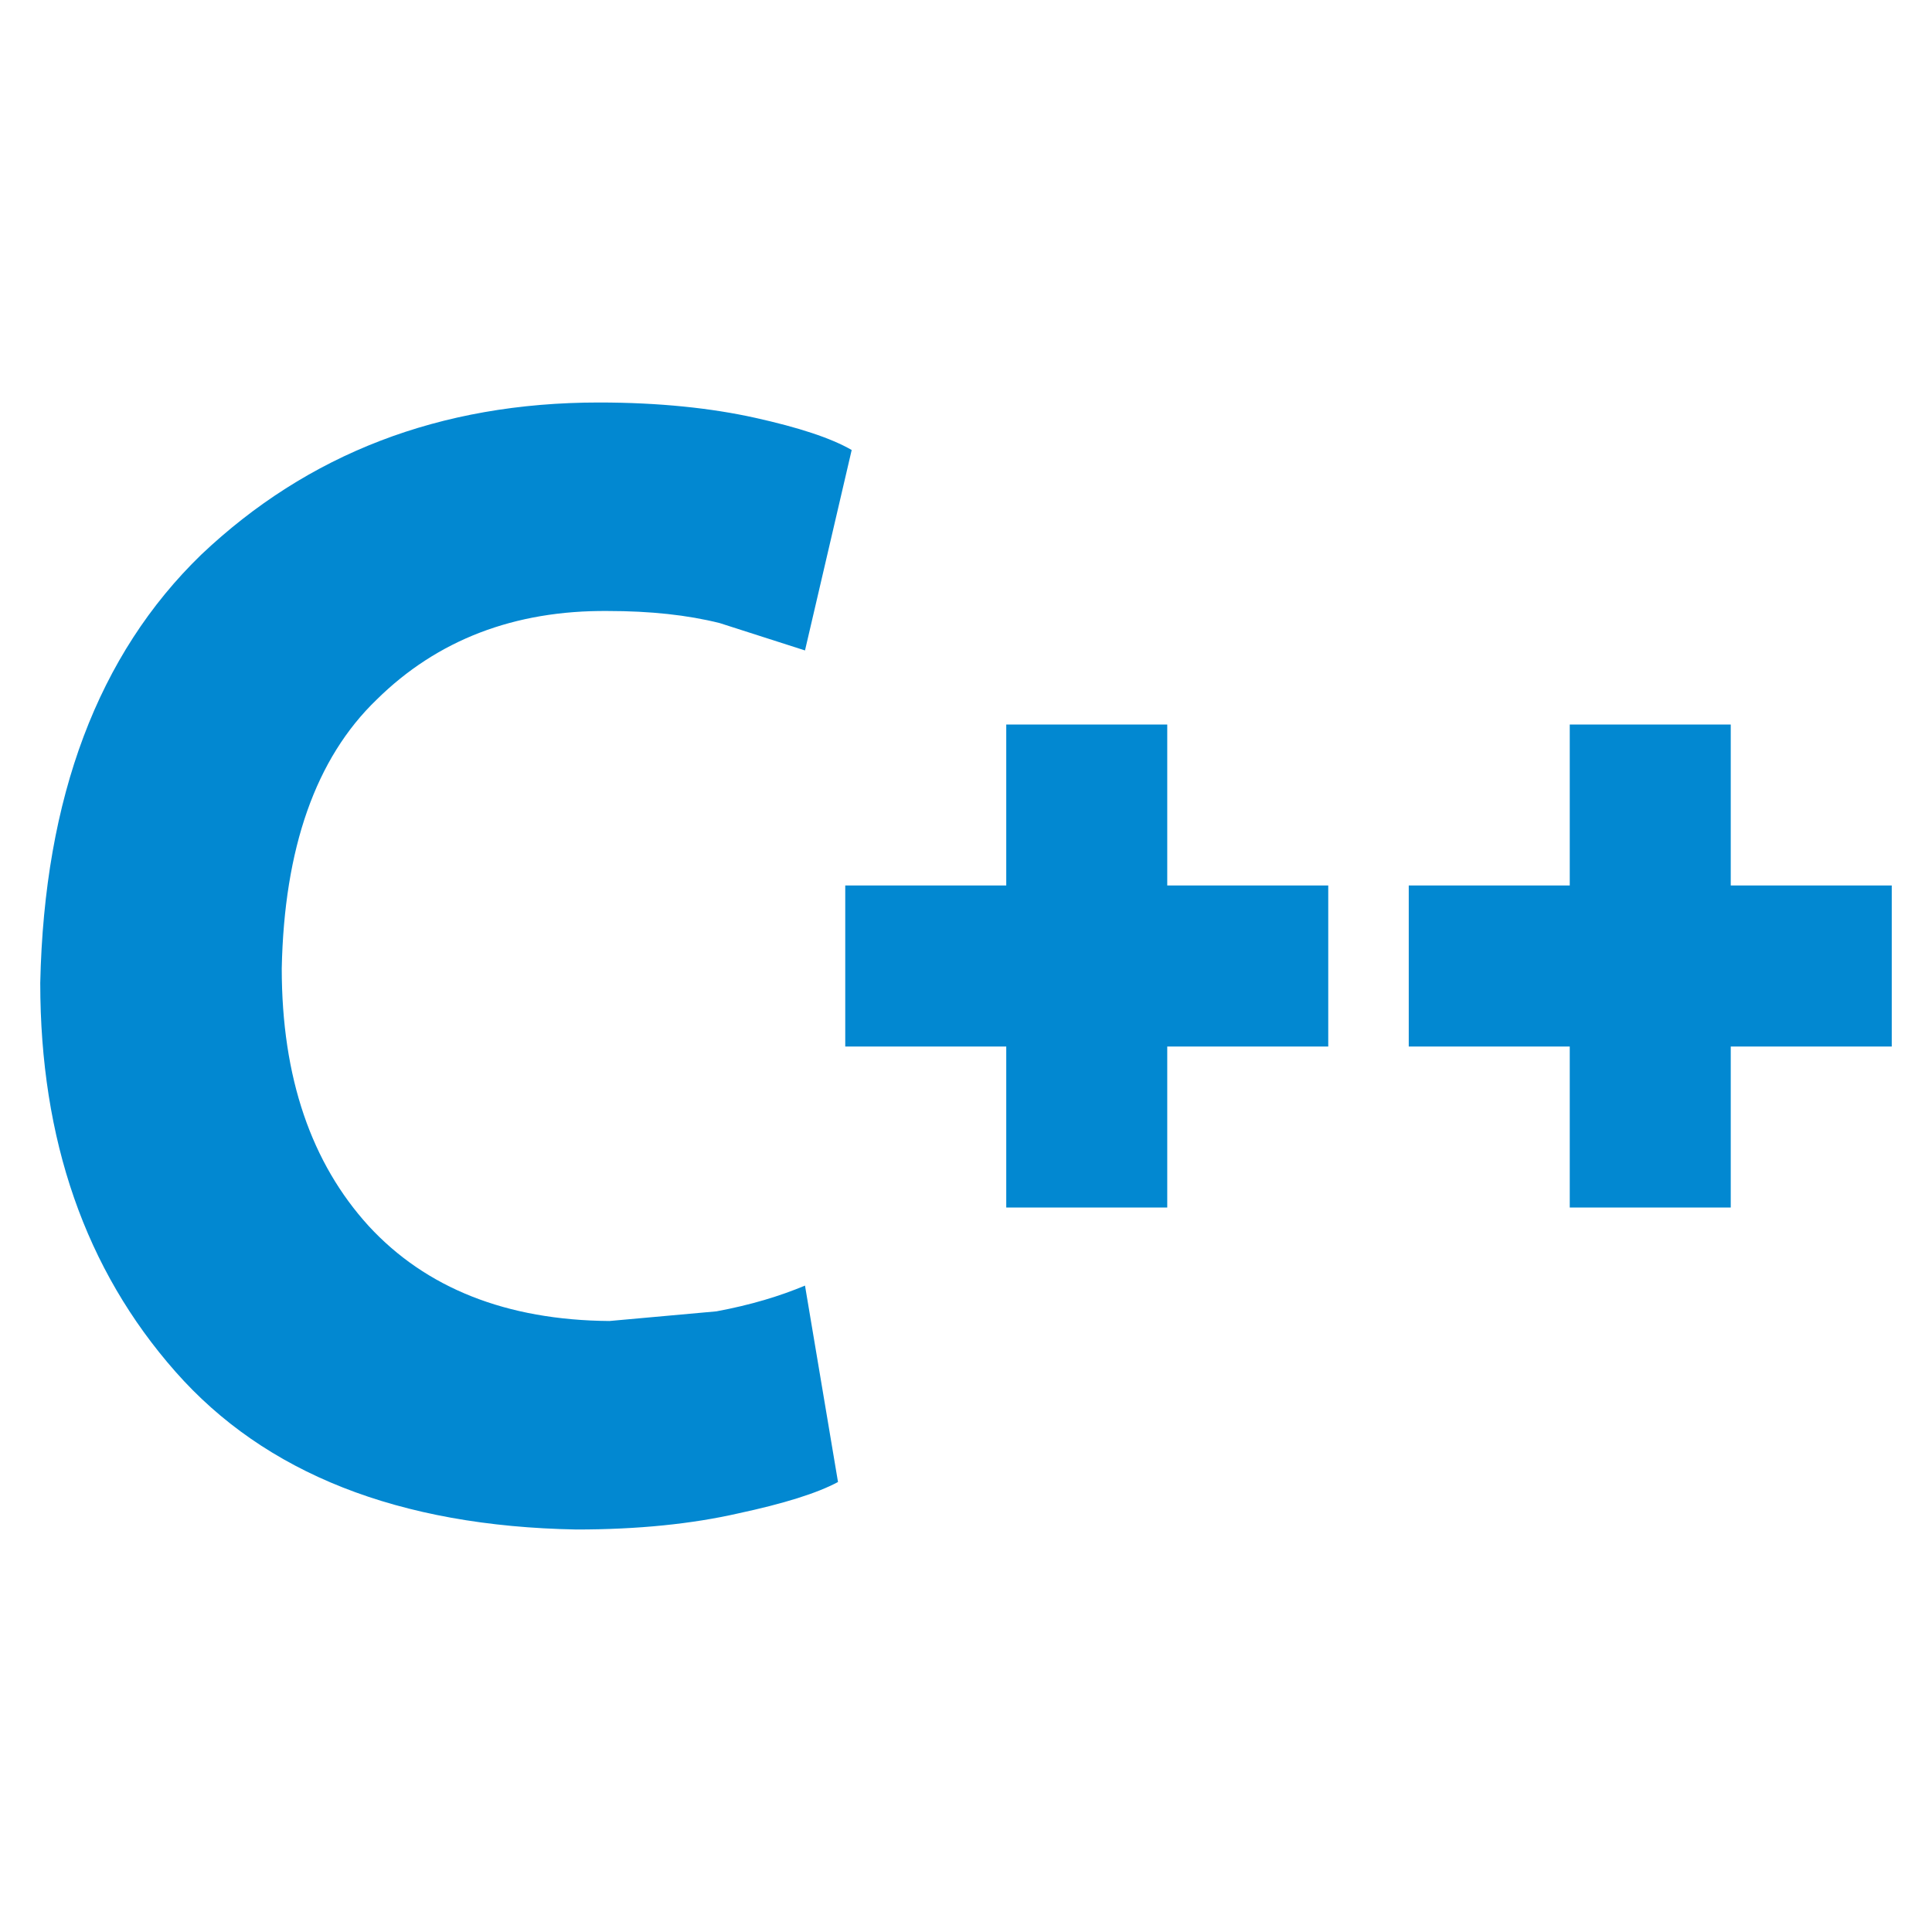
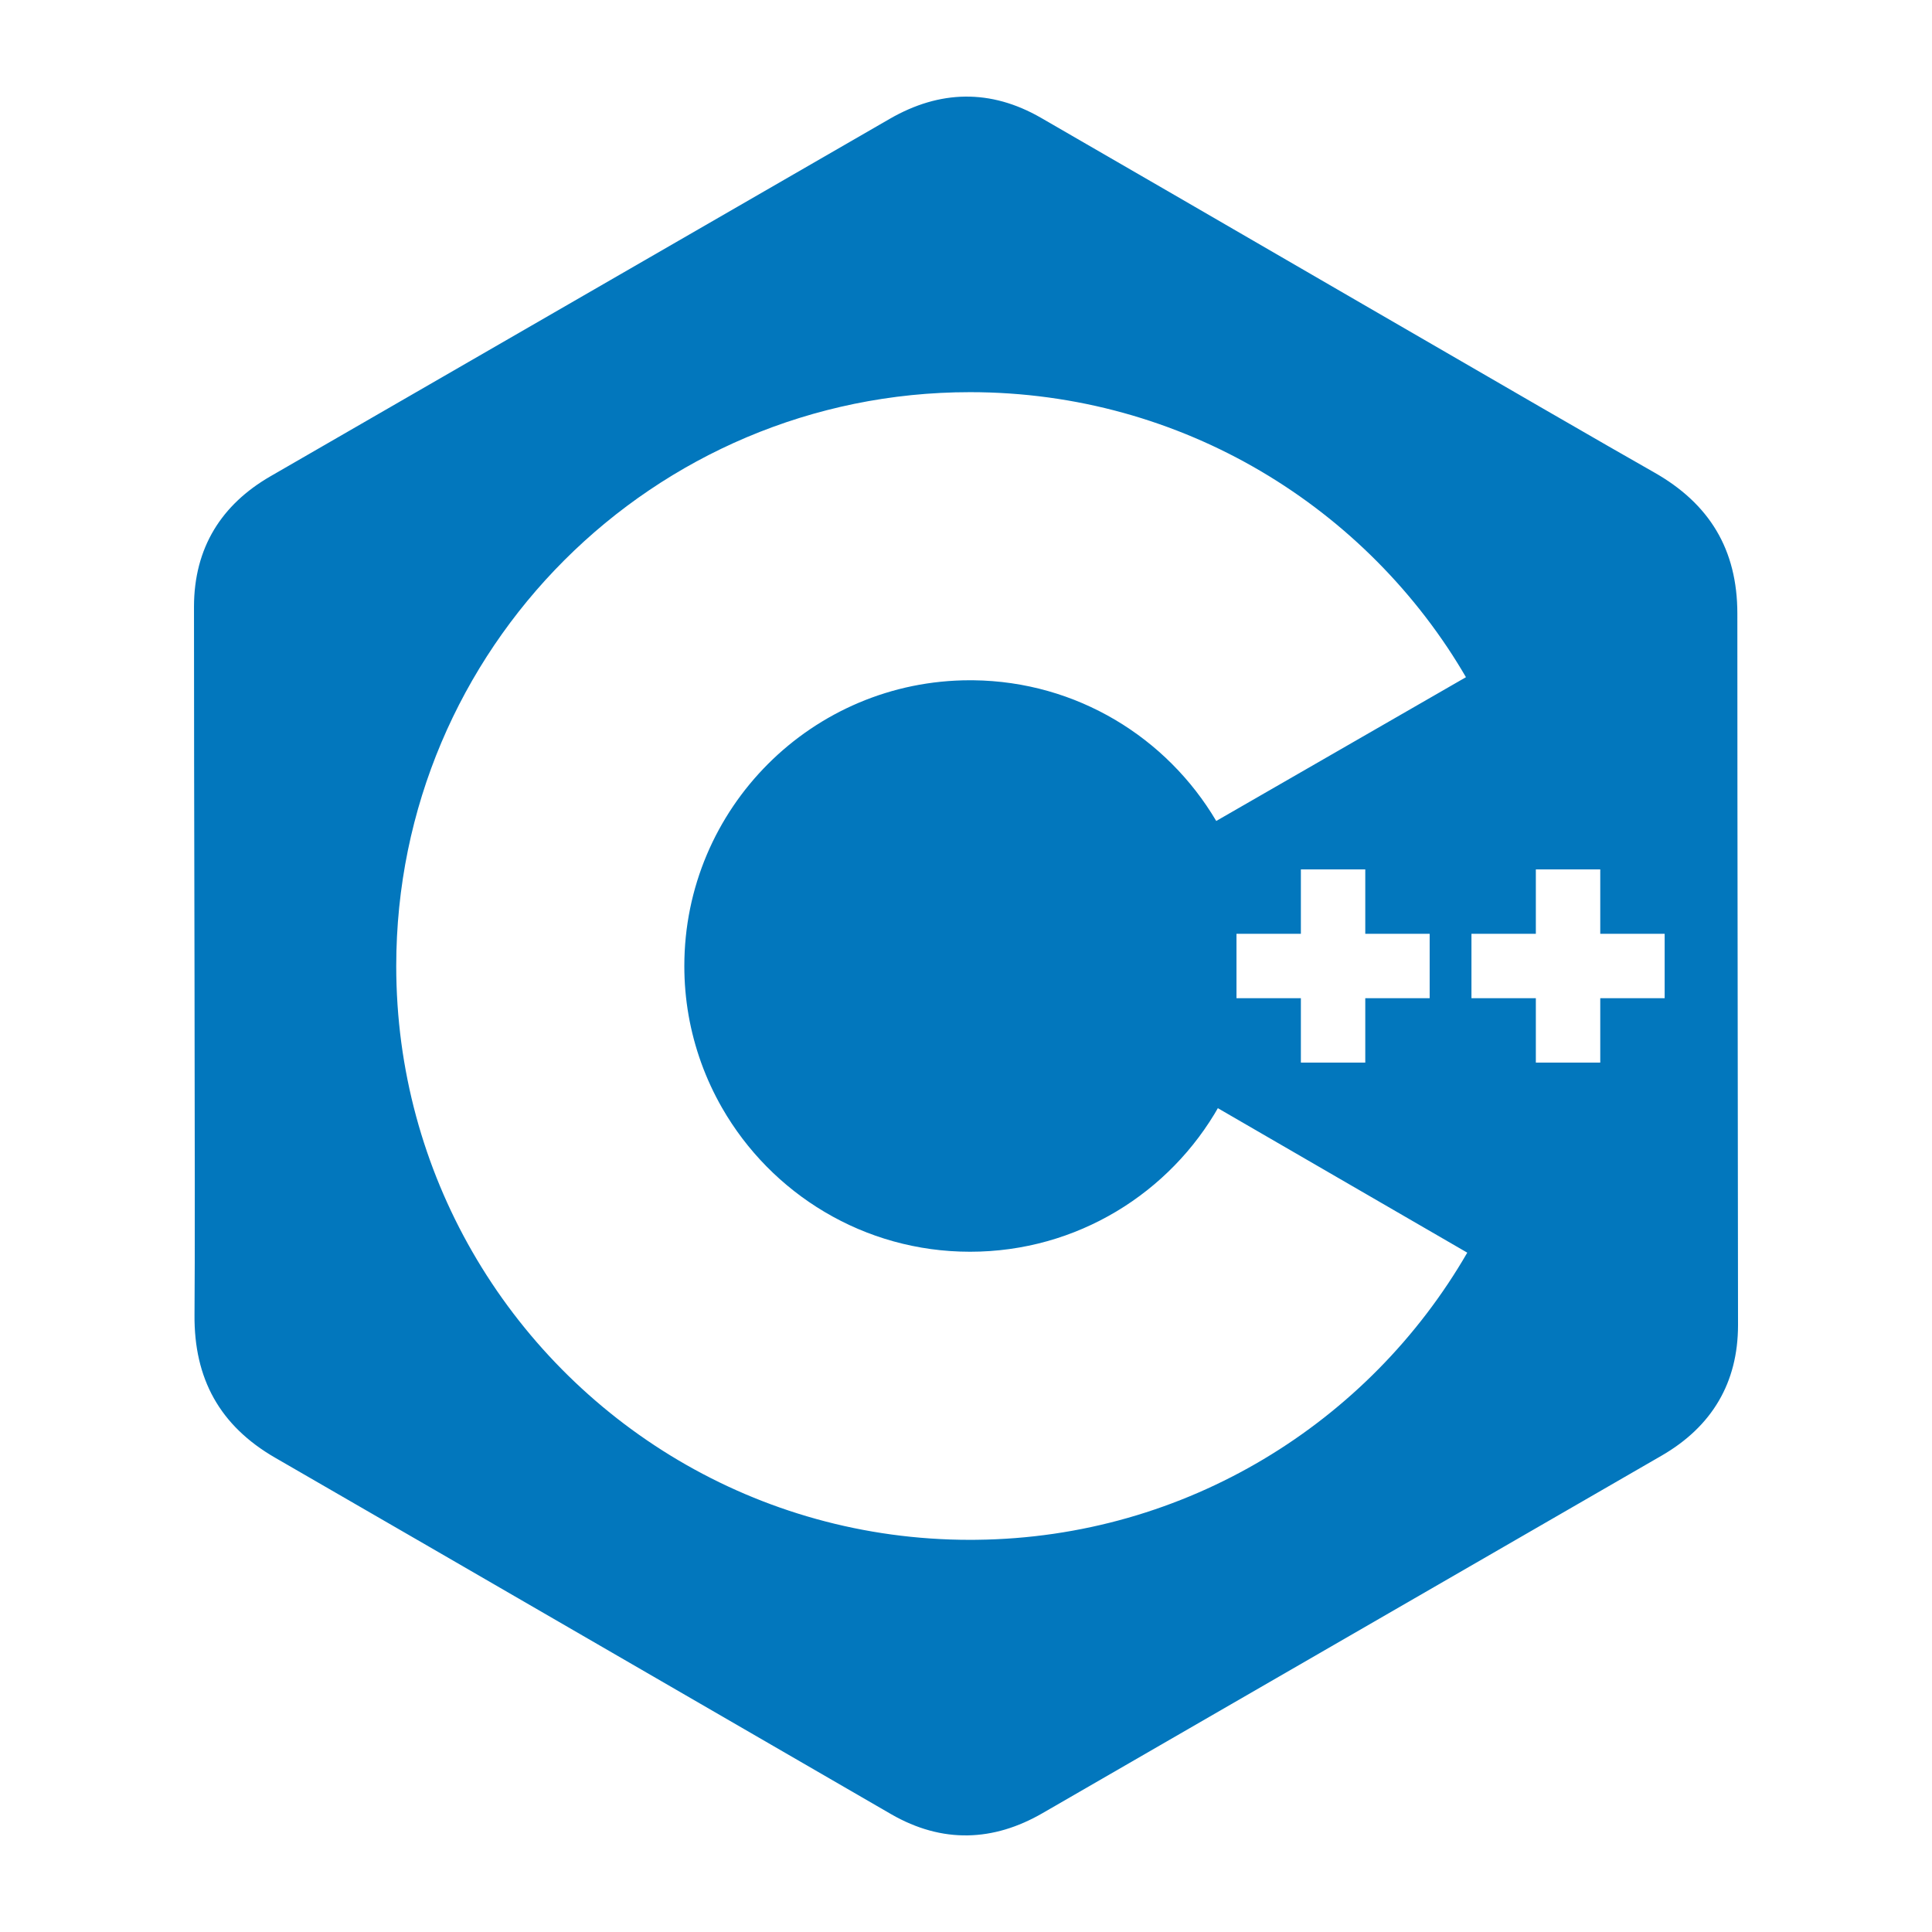
- <svg xmlns="http://www.w3.org/2000/svg" version="1.1" viewBox="0 0 24 24">
-   <path d="m10 15.97.41 2.44c-.26.14-.68.27-1.24.39-.57.13-1.24.2-2.01.2-2.21-.04-3.87-.7-4.98-1.96C1.06 15.77.5 14.16.5 12.21c.05-2.31.72-4.08 2-5.32C3.82 5.64 5.46 5 7.44 5c.75 0 1.4.07 1.94.19s.94.25 1.2.4L10 8.08l-1.06-.34c-.4-.1-.86-.15-1.39-.15-1.16-.01-2.12.36-2.87 1.1-.76.73-1.15 1.85-1.18 3.34 0 1.36.37 2.42 1.08 3.2.71.77 1.71 1.17 2.99 1.18l1.33-.12c.43-.08.79-.19 1.1-.32m.5-4.97h2V9h2v2h2v2h-2v2h-2v-2h-2v-2m7 0h2V9h2v2h2v2h-2v2h-2v-2h-2z" fill="#0288d1" />
+ <svg xmlns="http://www.w3.org/2000/svg" clip-rule="evenodd" fill-rule="evenodd" stroke-linejoin="round" stroke-miterlimit="1.414" viewBox="0 0 500 500" version="1.1" id="svg1">
+   <defs id="defs1" />
+   <path id="path1" style="display:inline;fill:#0277bd;stroke-width:1.563;fill-opacity:1" d="M 249.812 25.002 C 248.178 25.019 246.545 25.154 244.912 25.404 C 243.279 25.654 241.648 26.019 240.018 26.5 C 238.388 26.981 236.759 27.578 235.133 28.287 C 233.506 28.997 231.883 29.82 230.262 30.756 C 176.838 61.577 123.432 92.433 70.008 123.254 C 68.409 124.177 66.904 125.157 65.494 126.195 C 64.084 127.233 62.77 128.33 61.551 129.482 C 60.332 130.635 59.209 131.844 58.184 133.111 C 57.158 134.378 56.229 135.701 55.398 137.082 C 54.544 138.502 53.791 139.983 53.145 141.523 C 52.498 143.064 51.958 144.665 51.523 146.326 C 51.089 147.988 50.759 149.71 50.539 151.492 C 50.319 153.275 50.207 155.119 50.205 157.023 C 50.18 175.274 50.273 214.943 50.342 253.119 C 50.411 291.296 50.456 327.98 50.34 340.268 C 50.32 342.334 50.41 344.333 50.605 346.264 C 50.801 348.195 51.105 350.059 51.52 351.857 C 51.934 353.655 52.459 355.386 53.096 357.053 C 53.732 358.719 54.479 360.321 55.34 361.857 C 56.201 363.394 57.176 364.868 58.266 366.277 C 59.355 367.686 60.558 369.03 61.879 370.312 C 63.199 371.595 64.637 372.815 66.191 373.973 C 67.746 375.131 69.421 376.227 71.213 377.262 C 124.388 407.96 177.488 438.784 230.646 469.52 C 232.296 470.47 233.95 471.295 235.604 471.996 C 237.257 472.697 238.912 473.272 240.568 473.727 C 242.225 474.181 243.882 474.514 245.539 474.725 C 247.196 474.935 248.854 475.024 250.51 474.994 C 252.121 474.964 253.73 474.822 255.34 474.566 C 256.95 474.311 258.56 473.944 260.168 473.465 C 261.776 472.986 263.382 472.393 264.986 471.691 C 266.59 470.99 268.192 470.177 269.791 469.254 C 269.791 469.254 376.591 407.593 429.996 376.736 C 431.63 375.792 433.168 374.787 434.605 373.723 C 436.043 372.659 437.379 371.535 438.617 370.352 C 439.855 369.168 440.994 367.924 442.029 366.621 C 443.065 365.318 443.999 363.956 444.83 362.533 C 445.649 361.135 446.368 359.678 446.986 358.164 C 447.605 356.65 448.123 355.077 448.539 353.447 C 448.955 351.817 449.268 350.129 449.479 348.383 C 449.689 346.637 449.796 344.834 449.799 342.973 C 449.765 281.575 449.624 220.177 449.625 158.779 C 449.625 156.71 449.51 154.716 449.285 152.791 C 449.06 150.866 448.722 149.011 448.271 147.227 C 447.821 145.442 447.259 143.727 446.584 142.08 C 445.909 140.433 445.121 138.852 444.221 137.338 C 443.32 135.824 442.307 134.376 441.182 132.992 C 440.057 131.608 438.82 130.289 437.471 129.031 C 436.121 127.774 434.66 126.578 433.086 125.443 C 431.512 124.308 429.825 123.234 428.027 122.219 C 417.329 116.173 385.583 97.791 352.557 78.646 C 319.531 59.501 285.224 39.591 269.406 30.488 C 267.778 29.551 266.147 28.734 264.516 28.039 C 262.884 27.344 261.251 26.768 259.617 26.312 C 257.984 25.857 256.351 25.521 254.717 25.303 C 253.083 25.085 251.447 24.985 249.812 25.002 z M 251.053 101.492 L 251.055 101.492 C 254.488 101.492 257.894 101.609 261.27 101.838 C 264.645 102.067 267.989 102.41 271.299 102.861 C 274.609 103.313 277.885 103.871 281.121 104.537 C 284.358 105.203 287.555 105.973 290.711 106.846 C 293.867 107.718 296.981 108.694 300.049 109.766 C 303.117 110.838 306.139 112.008 309.111 113.271 C 312.084 114.535 315.006 115.892 317.875 117.34 C 320.744 118.788 323.562 120.328 326.32 121.953 C 329.079 123.578 331.779 125.291 334.42 127.086 C 337.061 128.881 339.641 130.758 342.156 132.715 C 344.672 134.672 347.123 136.707 349.506 138.818 C 351.888 140.93 354.201 143.117 356.443 145.375 C 358.685 147.633 360.855 149.963 362.949 152.361 C 365.043 154.759 367.063 157.226 369.002 159.756 C 370.941 162.286 372.798 164.88 374.574 167.535 C 376.259 170.053 377.857 172.633 379.389 175.256 L 314.76 212.467 C 313.964 211.119 313.125 209.799 312.248 208.508 C 311.371 207.217 310.455 205.956 309.5 204.725 C 308.545 203.494 307.552 202.294 306.523 201.127 C 305.495 199.96 304.43 198.825 303.33 197.725 C 302.231 196.624 301.098 195.557 299.932 194.527 C 298.765 193.498 297.564 192.504 296.334 191.549 C 295.104 190.593 293.843 189.676 292.553 188.799 C 291.262 187.921 289.943 187.083 288.596 186.287 C 287.249 185.491 285.875 184.737 284.475 184.025 C 283.075 183.314 281.649 182.645 280.199 182.021 C 278.749 181.398 277.275 180.82 275.779 180.289 C 274.283 179.758 272.765 179.274 271.227 178.838 C 269.688 178.402 268.13 178.015 266.553 177.678 C 264.975 177.341 263.379 177.055 261.766 176.82 C 260.152 176.586 258.522 176.404 256.877 176.275 C 255.232 176.147 253.57 176.071 251.896 176.053 L 251.053 176.049 C 248.5 176.049 245.978 176.179 243.492 176.432 C 241.006 176.684 238.555 177.058 236.148 177.551 C 233.742 178.043 231.378 178.655 229.062 179.375 C 226.747 180.095 224.481 180.926 222.27 181.861 C 220.058 182.797 217.9 183.836 215.805 184.975 C 213.709 186.113 211.674 187.351 209.707 188.68 C 207.74 190.009 205.84 191.429 204.014 192.936 C 202.188 194.443 200.436 196.036 198.764 197.709 C 197.091 199.382 195.497 201.135 193.99 202.961 C 192.483 204.787 191.061 206.687 189.732 208.654 C 188.404 210.621 187.168 212.654 186.029 214.75 C 184.891 216.846 183.85 219.003 182.914 221.215 C 181.979 223.427 181.148 225.694 180.428 228.01 C 179.708 230.325 179.098 232.689 178.605 235.096 C 178.113 237.503 177.737 239.952 177.484 242.438 C 177.232 244.923 177.104 247.446 177.104 249.998 C 177.102 252.133 177.192 254.266 177.375 256.391 C 177.558 258.515 177.832 260.632 178.199 262.734 C 178.566 264.837 179.026 266.922 179.574 268.982 C 180.122 271.043 180.759 273.08 181.484 275.088 C 182.21 277.095 183.022 279.069 183.918 281.004 C 184.814 282.939 185.794 284.836 186.855 286.688 C 187.652 288.078 188.493 289.441 189.375 290.773 C 190.257 292.106 191.182 293.408 192.146 294.678 C 193.111 295.948 194.116 297.187 195.158 298.391 C 196.201 299.595 197.281 300.764 198.398 301.898 C 199.516 303.033 200.67 304.129 201.857 305.189 C 203.045 306.25 204.269 307.273 205.523 308.256 C 206.778 309.239 208.065 310.182 209.383 311.084 C 210.701 311.986 212.05 312.845 213.428 313.662 C 214.805 314.479 216.211 315.253 217.645 315.98 C 219.078 316.708 220.536 317.392 222.021 318.027 C 223.507 318.663 225.017 319.25 226.551 319.789 C 228.084 320.328 229.641 320.817 231.219 321.256 C 232.797 321.695 234.395 322.081 236.014 322.416 C 237.632 322.751 239.27 323.035 240.926 323.262 C 242.581 323.489 244.255 323.66 245.943 323.775 C 247.632 323.891 249.335 323.949 251.053 323.949 C 252.781 323.949 254.496 323.89 256.195 323.773 C 257.894 323.657 259.579 323.482 261.244 323.252 C 262.909 323.022 264.558 322.737 266.186 322.398 C 267.814 322.06 269.421 321.667 271.008 321.223 C 272.594 320.779 274.16 320.284 275.701 319.738 C 277.243 319.193 278.761 318.596 280.254 317.953 C 281.747 317.31 283.214 316.619 284.654 315.883 C 286.094 315.146 287.505 314.365 288.889 313.539 C 290.272 312.713 291.626 311.842 292.949 310.93 C 294.272 310.017 295.566 309.063 296.824 308.068 C 298.083 307.074 299.307 306.039 300.498 304.967 C 301.689 303.894 302.844 302.784 303.963 301.637 C 305.082 300.49 306.164 299.307 307.207 298.09 C 308.25 296.872 309.253 295.62 310.217 294.336 C 311.18 293.052 312.103 291.735 312.982 290.389 C 313.862 289.042 314.7 287.665 315.492 286.26 L 315.184 286.799 L 379.727 324.188 C 378.138 326.936 376.465 329.628 374.709 332.262 C 372.953 334.895 371.115 337.471 369.199 339.982 C 367.283 342.494 365.289 344.942 363.221 347.324 C 361.152 349.706 359.009 352.022 356.795 354.268 C 354.581 356.513 352.296 358.688 349.943 360.789 C 347.591 362.89 345.171 364.919 342.688 366.869 C 340.204 368.819 337.656 370.693 335.049 372.484 C 332.441 374.276 329.775 375.985 327.051 377.611 C 324.327 379.237 321.546 380.778 318.713 382.23 C 315.88 383.683 312.994 385.048 310.059 386.32 C 307.124 387.593 304.139 388.773 301.109 389.857 C 298.08 390.942 295.006 391.933 291.889 392.822 C 288.772 393.712 285.613 394.502 282.416 395.189 C 279.219 395.877 275.983 396.462 272.713 396.939 C 269.443 397.417 266.138 397.788 262.803 398.049 C 259.467 398.31 256.101 398.461 252.707 398.498 L 251.053 398.51 C 247.608 398.51 244.193 398.391 240.807 398.16 C 237.421 397.929 234.066 397.587 230.746 397.133 C 227.426 396.679 224.141 396.115 220.895 395.445 C 217.648 394.776 214.44 393.999 211.275 393.121 C 208.11 392.243 204.988 391.264 201.912 390.186 C 198.836 389.107 195.806 387.931 192.826 386.66 C 189.846 385.389 186.915 384.021 184.039 382.564 C 181.163 381.108 178.341 379.561 175.576 377.926 C 172.811 376.291 170.105 374.569 167.459 372.764 C 164.813 370.959 162.228 369.07 159.709 367.102 C 157.19 365.134 154.737 363.086 152.352 360.963 C 149.966 358.84 147.65 356.642 145.406 354.371 C 143.163 352.1 140.991 349.757 138.896 347.346 C 136.802 344.935 134.783 342.454 132.846 339.91 C 130.908 337.366 129.051 334.759 127.277 332.09 C 125.504 329.421 123.815 326.691 122.213 323.904 C 120.649 321.184 119.168 318.409 117.775 315.584 C 116.382 312.759 115.076 309.882 113.861 306.959 C 112.646 304.036 111.522 301.065 110.492 298.051 C 109.462 295.037 108.526 291.979 107.688 288.881 C 106.849 285.783 106.108 282.644 105.469 279.469 C 104.829 276.294 104.291 273.083 103.857 269.838 C 103.424 266.593 103.097 263.315 102.877 260.008 C 102.657 256.7 102.545 253.363 102.545 250 C 102.545 247.437 102.61 244.889 102.738 242.357 C 102.867 239.826 103.057 237.313 103.311 234.816 C 103.564 232.32 103.88 229.841 104.256 227.383 C 104.631 224.925 105.066 222.487 105.561 220.07 C 106.055 217.654 106.61 215.257 107.221 212.885 C 107.831 210.512 108.498 208.163 109.221 205.838 C 109.944 203.513 110.724 201.212 111.557 198.938 C 112.389 196.663 113.275 194.414 114.215 192.193 C 115.154 189.972 116.147 187.779 117.189 185.615 C 118.232 183.451 119.326 181.317 120.469 179.213 C 121.612 177.109 122.805 175.035 124.045 172.994 C 125.285 170.953 126.572 168.944 127.906 166.969 C 129.241 164.994 130.622 163.052 132.047 161.146 C 133.472 159.241 134.942 157.369 136.455 155.535 C 137.968 153.702 139.525 151.905 141.123 150.146 C 142.721 148.388 144.361 146.67 146.041 144.99 C 147.721 143.311 149.441 141.67 151.199 140.072 C 152.957 138.474 154.752 136.918 156.586 135.404 C 158.42 133.891 160.291 132.421 162.197 130.996 C 164.103 129.571 166.044 128.19 168.02 126.855 C 169.995 125.521 172.004 124.233 174.045 122.992 C 176.086 121.752 178.159 120.559 180.264 119.416 C 182.368 118.273 184.504 117.18 186.668 116.137 C 188.832 115.094 191.025 114.101 193.246 113.162 C 195.467 112.223 197.716 111.337 199.99 110.504 C 202.265 109.671 204.566 108.891 206.891 108.168 C 209.216 107.445 211.565 106.778 213.938 106.168 C 216.31 105.558 218.706 105.002 221.123 104.508 C 223.54 104.013 225.977 103.579 228.436 103.203 C 230.894 102.828 233.371 102.511 235.867 102.258 C 238.363 102.004 240.879 101.814 243.41 101.686 C 245.941 101.557 248.49 101.492 251.053 101.492 z M 336.666 225 L 353.332 225 L 353.332 241.666 L 369.996 241.666 L 369.996 258.33 L 353.332 258.33 L 353.332 275 L 336.666 275 L 336.666 258.33 L 320 258.33 L 320 241.666 L 336.666 241.666 L 336.666 225 z M 397.475 225 L 414.145 225 L 414.145 241.666 L 430.811 241.666 L 430.811 258.33 L 414.145 258.33 L 414.145 275 L 397.475 275 L 397.475 258.33 L 380.811 258.33 L 380.811 241.666 L 397.475 241.666 L 397.475 225 z " />
</svg>
